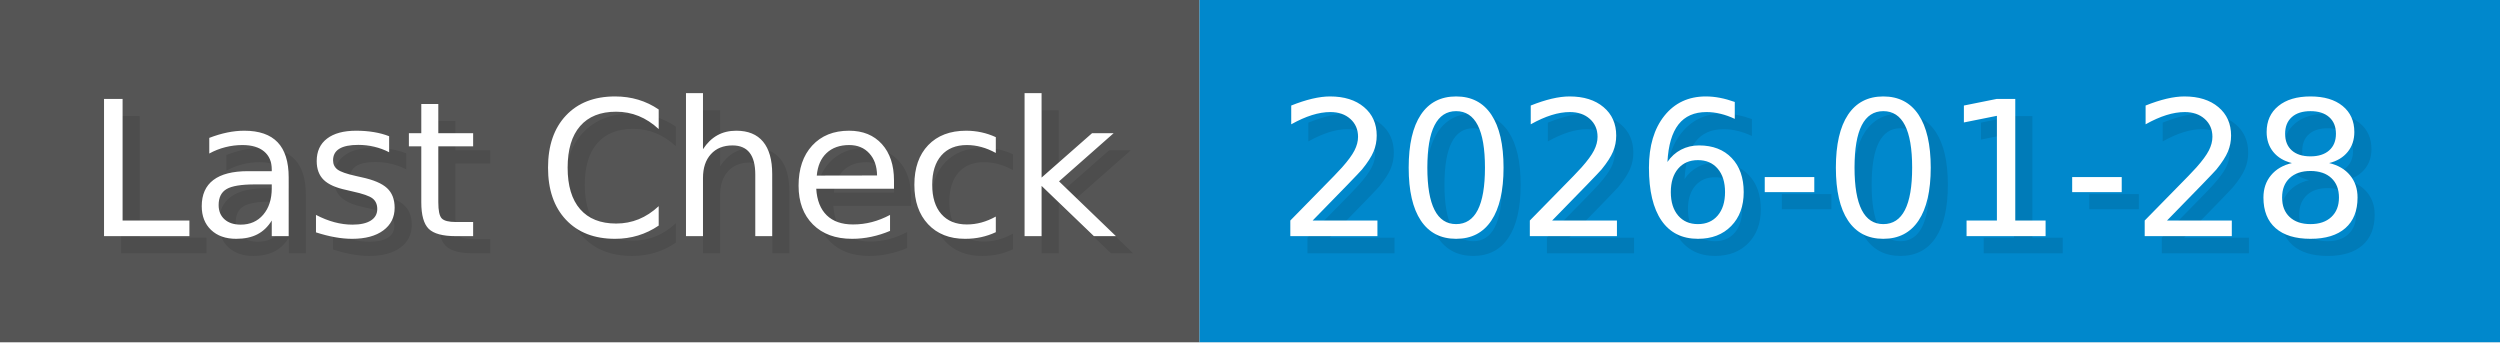
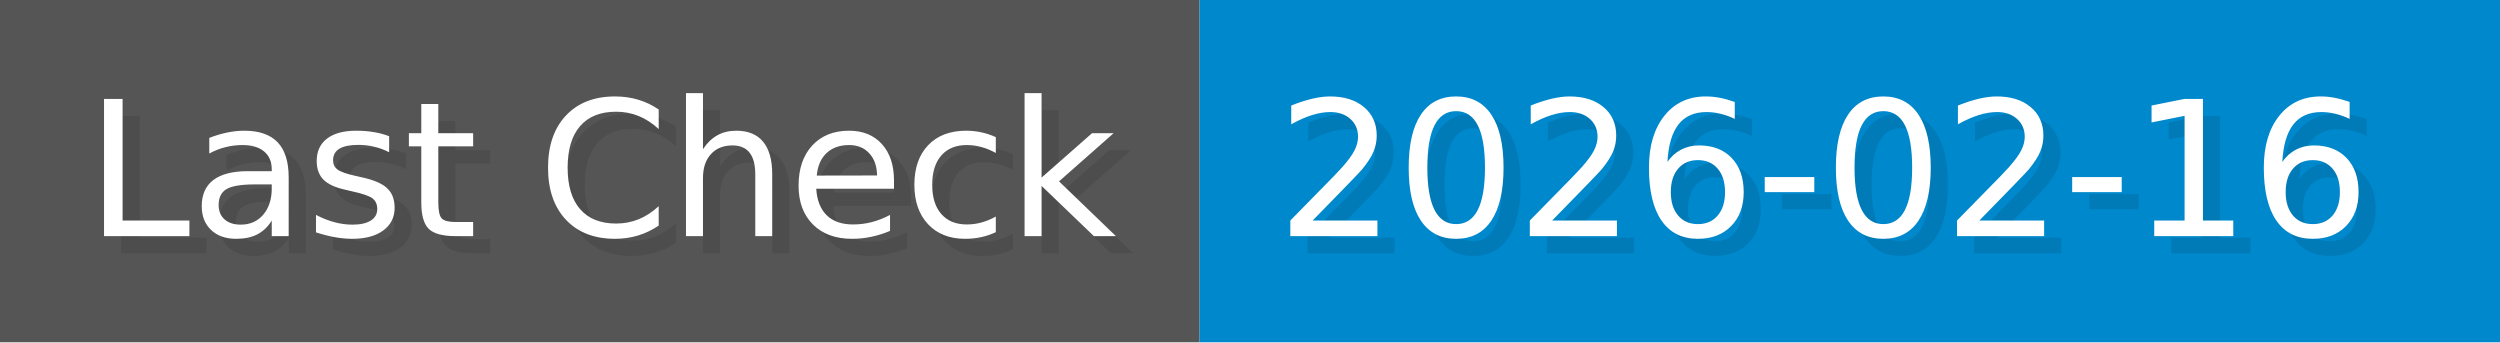
- <svg xmlns="http://www.w3.org/2000/svg" width="146.1" height="20" viewBox="0 0 1461 200" role="img" aria-label="Last Check: 2026-01-28">
+ <svg xmlns="http://www.w3.org/2000/svg" width="146.1" height="20" viewBox="0 0 1461 200" role="img" aria-label="Last Check: 2026-02-16">
  <g>
    <rect fill="#555" width="701" height="200" />
    <rect fill="#08C" x="701" width="760" height="200" />
  </g>
  <g aria-hidden="true" fill="#fff" text-anchor="start" font-family="Verdana,DejaVu Sans,sans-serif" font-size="110">
    <text x="60" y="148" textLength="601" fill="#000" opacity="0.1">Last Check</text>
    <text x="50" y="138" textLength="601">Last Check</text>
-     <text x="756" y="148" textLength="660" fill="#000" opacity="0.1">2026-01-28</text>
-     <text x="746" y="138" textLength="660">2026-01-28</text>
+     <text x="756" y="148" textLength="660" fill="#000" opacity="0.1">2026-02-16</text>
+     <text x="746" y="138" textLength="660">2026-02-16</text>
  </g>
</svg>
